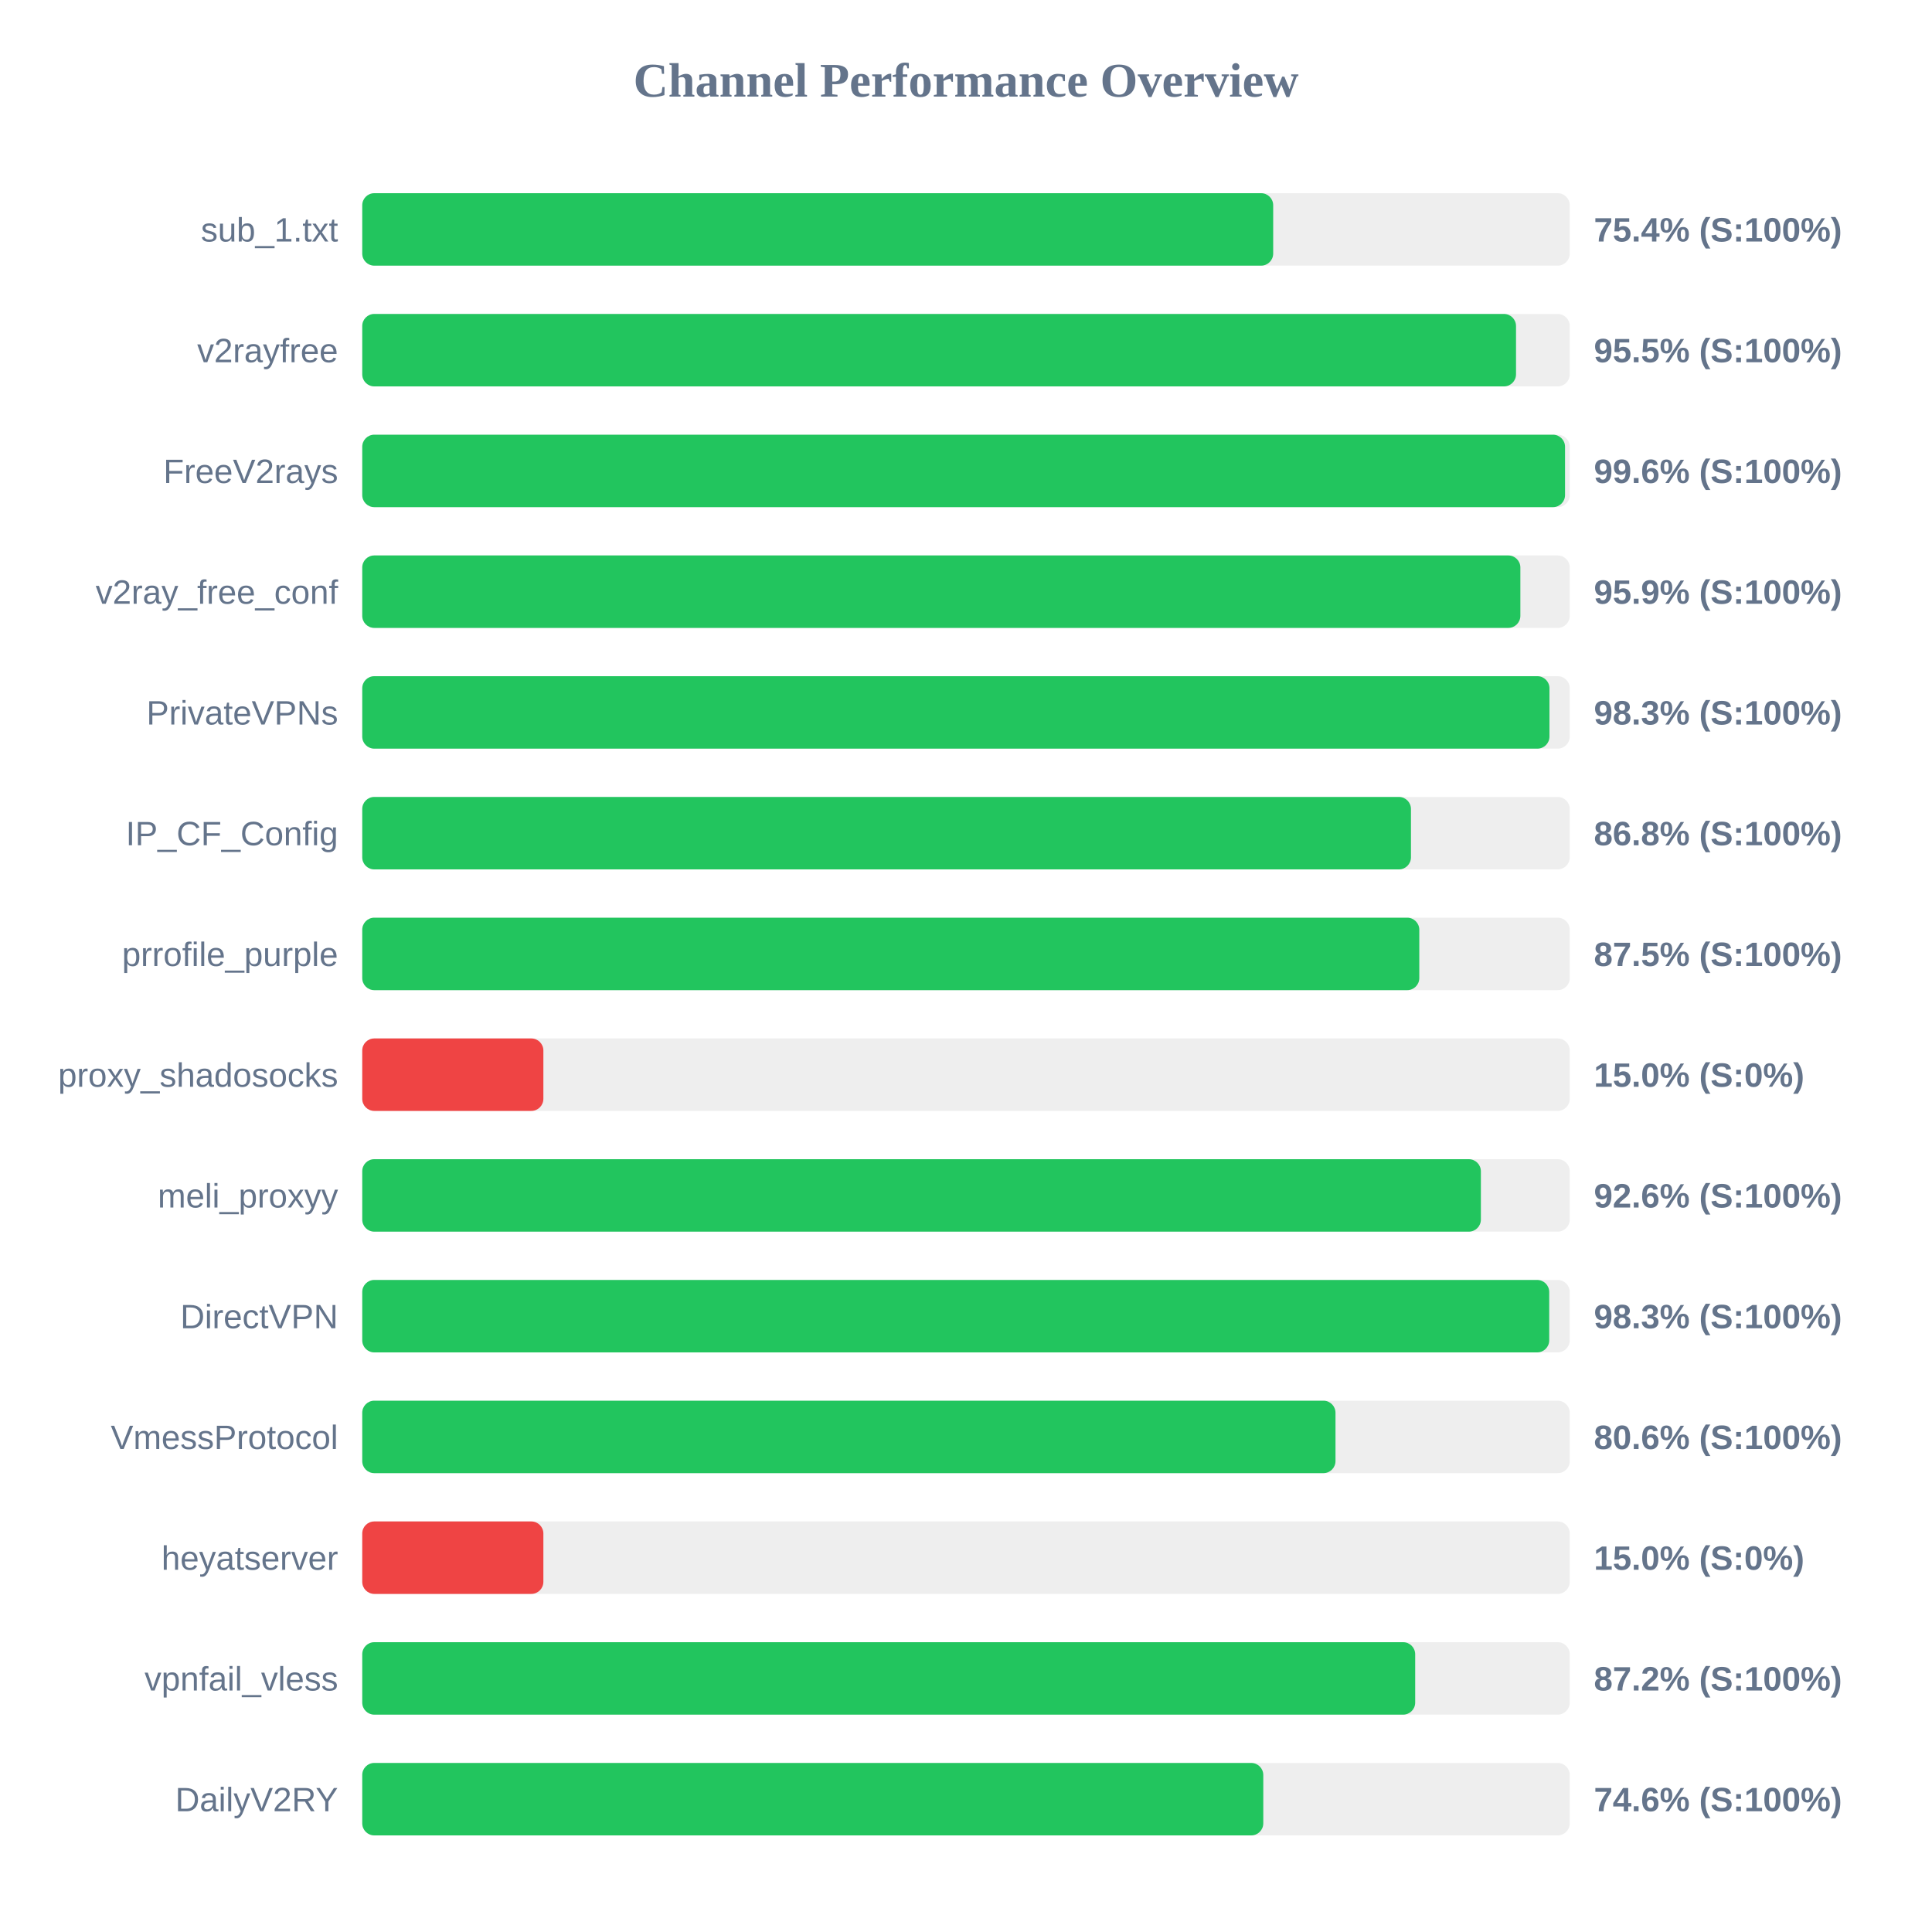
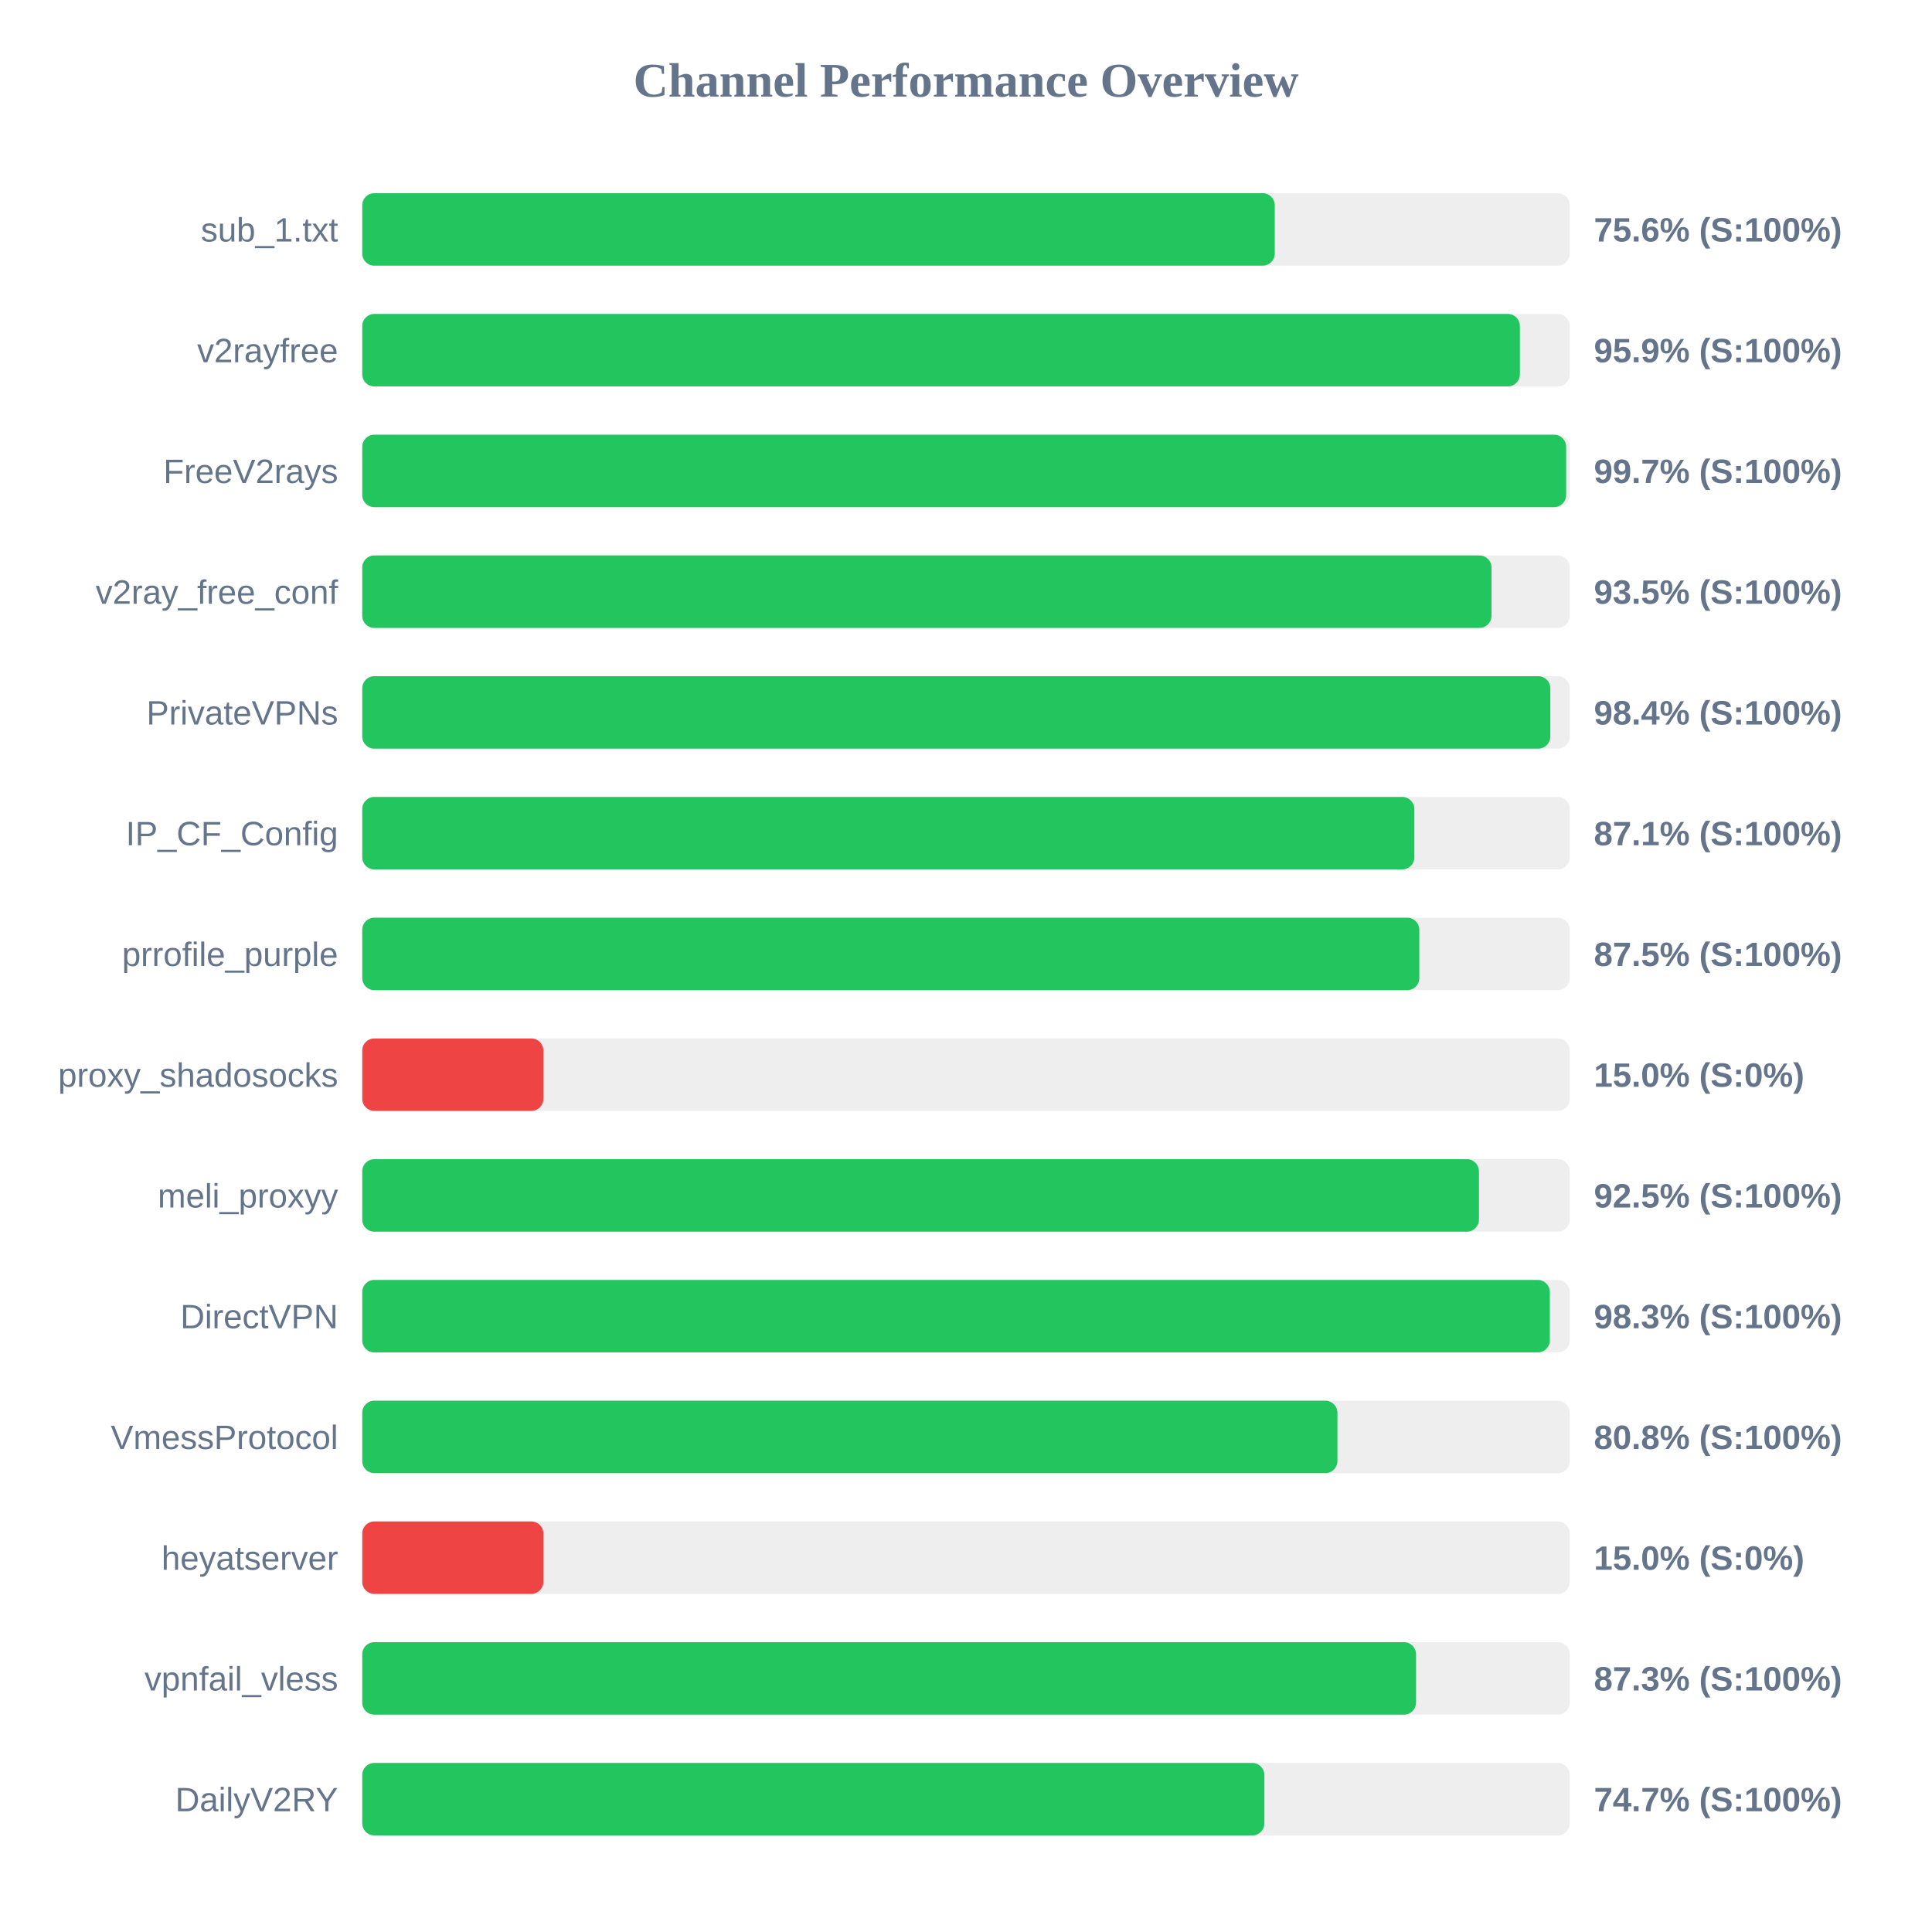
<svg xmlns="http://www.w3.org/2000/svg" width="800" height="800" version="1.1">
  <style>
        .row { font: 14px Arial; fill: #64748b; }
        .score { font: bold 14px Arial; fill: #64748b; }
    </style>
  <text x="400" y="40" text-anchor="middle" font-size="20px" font-weight="bold" fill="#64748b">Channel Performance Overview</text>
  <rect x="150" y="80" width="500" height="30" fill="#eee" rx="5" />
-   <rect x="150" y="80" width="377.2" height="30" fill="#22c55e" rx="5" />
+   <rect x="150" y="80" width="377.85" height="30" fill="#22c55e" rx="5" />
  <text x="140" y="100" text-anchor="end" class="row">sub_1.txt</text>
-   <text x="660" y="100" text-anchor="start" class="score">75.4% (S:100%)</text>
+   <text x="660" y="100" text-anchor="start" class="score">75.6% (S:100%)</text>
  <rect x="150" y="130" width="500" height="30" fill="#eee" rx="5" />
-   <rect x="150" y="130" width="477.75" height="30" fill="#22c55e" rx="5" />
+   <rect x="150" y="130" width="479.35" height="30" fill="#22c55e" rx="5" />
  <text x="140" y="150" text-anchor="end" class="row">v2rayfree</text>
-   <text x="660" y="150" text-anchor="start" class="score">95.5% (S:100%)</text>
+   <text x="660" y="150" text-anchor="start" class="score">95.9% (S:100%)</text>
  <rect x="150" y="180" width="500" height="30" fill="#eee" rx="5" />
-   <rect x="150" y="180" width="498.05" height="30" fill="#22c55e" rx="5" />
+   <rect x="150" y="180" width="498.5" height="30" fill="#22c55e" rx="5" />
  <text x="140" y="200" text-anchor="end" class="row">FreeV2rays</text>
-   <text x="660" y="200" text-anchor="start" class="score">99.6% (S:100%)</text>
+   <text x="660" y="200" text-anchor="start" class="score">99.7% (S:100%)</text>
  <rect x="150" y="230" width="500" height="30" fill="#eee" rx="5" />
-   <rect x="150" y="230" width="479.55" height="30" fill="#22c55e" rx="5" />
+   <rect x="150" y="230" width="467.6" height="30" fill="#22c55e" rx="5" />
  <text x="140" y="250" text-anchor="end" class="row">v2ray_free_conf</text>
-   <text x="660" y="250" text-anchor="start" class="score">95.9% (S:100%)</text>
+   <text x="660" y="250" text-anchor="start" class="score">93.5% (S:100%)</text>
  <rect x="150" y="280" width="500" height="30" fill="#eee" rx="5" />
-   <rect x="150" y="280" width="491.6" height="30" fill="#22c55e" rx="5" />
+   <rect x="150" y="280" width="491.95" height="30" fill="#22c55e" rx="5" />
  <text x="140" y="300" text-anchor="end" class="row">PrivateVPNs</text>
-   <text x="660" y="300" text-anchor="start" class="score">98.3% (S:100%)</text>
+   <text x="660" y="300" text-anchor="start" class="score">98.4% (S:100%)</text>
  <rect x="150" y="330" width="500" height="30" fill="#eee" rx="5" />
-   <rect x="150" y="330" width="434.25" height="30" fill="#22c55e" rx="5" />
+   <rect x="150" y="330" width="435.65" height="30" fill="#22c55e" rx="5" />
  <text x="140" y="350" text-anchor="end" class="row">IP_CF_Config</text>
-   <text x="660" y="350" text-anchor="start" class="score">86.8% (S:100%)</text>
+   <text x="660" y="350" text-anchor="start" class="score">87.1% (S:100%)</text>
  <rect x="150" y="380" width="500" height="30" fill="#eee" rx="5" />
  <rect x="150" y="380" width="437.7" height="30" fill="#22c55e" rx="5" />
  <text x="140" y="400" text-anchor="end" class="row">prrofile_purple</text>
  <text x="660" y="400" text-anchor="start" class="score">87.5% (S:100%)</text>
  <rect x="150" y="430" width="500" height="30" fill="#eee" rx="5" />
  <rect x="150" y="430" width="75.0" height="30" fill="#ef4444" rx="5" />
  <text x="140" y="450" text-anchor="end" class="row">proxy_shadosocks</text>
  <text x="660" y="450" text-anchor="start" class="score">15.0% (S:0%)</text>
  <rect x="150" y="480" width="500" height="30" fill="#eee" rx="5" />
-   <rect x="150" y="480" width="463.2" height="30" fill="#22c55e" rx="5" />
+   <rect x="150" y="480" width="462.4" height="30" fill="#22c55e" rx="5" />
  <text x="140" y="500" text-anchor="end" class="row">meli_proxyy</text>
-   <text x="660" y="500" text-anchor="start" class="score">92.6% (S:100%)</text>
+   <text x="660" y="500" text-anchor="start" class="score">92.5% (S:100%)</text>
  <rect x="150" y="530" width="500" height="30" fill="#eee" rx="5" />
-   <rect x="150" y="530" width="491.5" height="30" fill="#22c55e" rx="5" />
+   <rect x="150" y="530" width="491.75" height="30" fill="#22c55e" rx="5" />
  <text x="140" y="550" text-anchor="end" class="row">DirectVPN</text>
  <text x="660" y="550" text-anchor="start" class="score">98.3% (S:100%)</text>
  <rect x="150" y="580" width="500" height="30" fill="#eee" rx="5" />
-   <rect x="150" y="580" width="403.0" height="30" fill="#22c55e" rx="5" />
+   <rect x="150" y="580" width="403.8" height="30" fill="#22c55e" rx="5" />
  <text x="140" y="600" text-anchor="end" class="row">VmessProtocol</text>
-   <text x="660" y="600" text-anchor="start" class="score">80.6% (S:100%)</text>
+   <text x="660" y="600" text-anchor="start" class="score">80.8% (S:100%)</text>
  <rect x="150" y="630" width="500" height="30" fill="#eee" rx="5" />
  <rect x="150" y="630" width="75.0" height="30" fill="#ef4444" rx="5" />
  <text x="140" y="650" text-anchor="end" class="row">heyatserver</text>
  <text x="660" y="650" text-anchor="start" class="score">15.0% (S:0%)</text>
  <rect x="150" y="680" width="500" height="30" fill="#eee" rx="5" />
-   <rect x="150" y="680" width="436.0" height="30" fill="#22c55e" rx="5" />
+   <rect x="150" y="680" width="436.35" height="30" fill="#22c55e" rx="5" />
  <text x="140" y="700" text-anchor="end" class="row">vpnfail_vless</text>
-   <text x="660" y="700" text-anchor="start" class="score">87.2% (S:100%)</text>
+   <text x="660" y="700" text-anchor="start" class="score">87.3% (S:100%)</text>
  <rect x="150" y="730" width="500" height="30" fill="#eee" rx="5" />
-   <rect x="150" y="730" width="373.1" height="30" fill="#22c55e" rx="5" />
+   <rect x="150" y="730" width="373.55" height="30" fill="#22c55e" rx="5" />
  <text x="140" y="750" text-anchor="end" class="row">DailyV2RY</text>
-   <text x="660" y="750" text-anchor="start" class="score">74.6% (S:100%)</text>
+   <text x="660" y="750" text-anchor="start" class="score">74.7% (S:100%)</text>
</svg>
